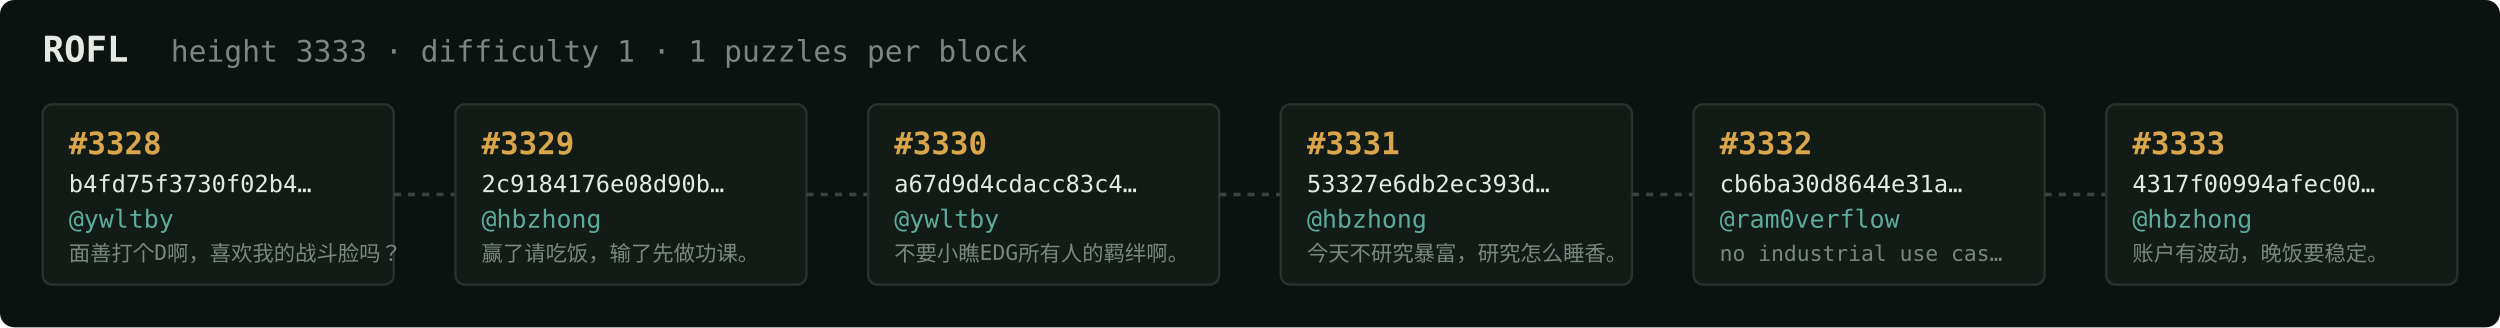
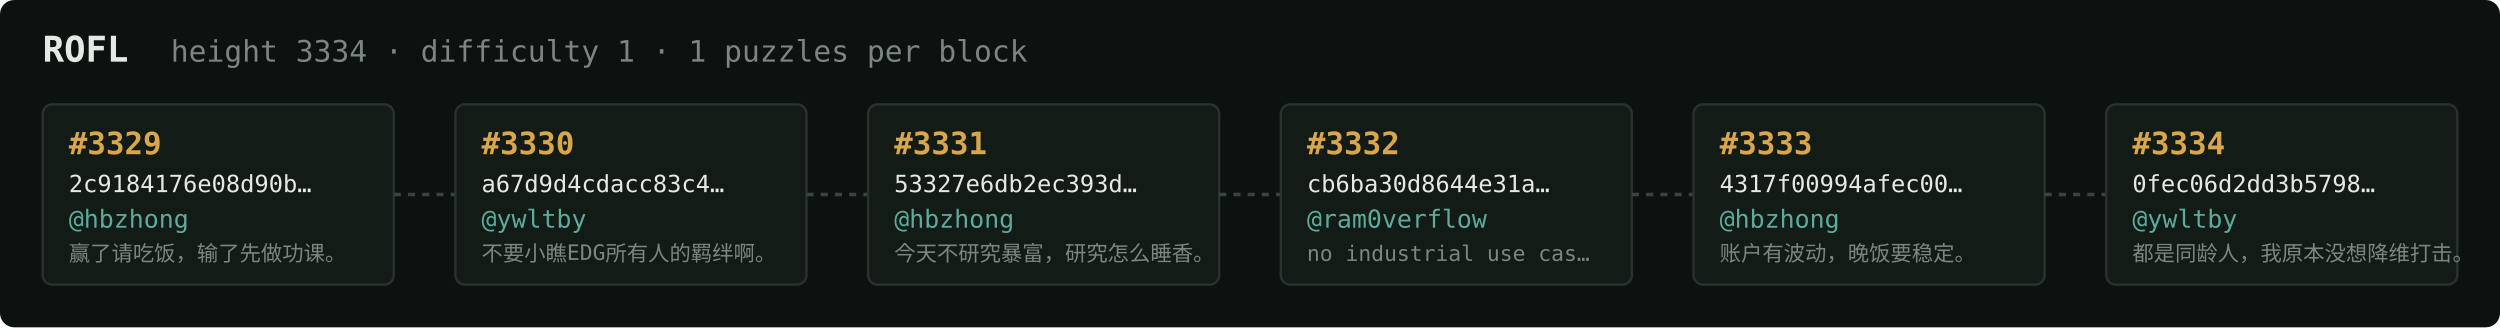
<svg xmlns="http://www.w3.org/2000/svg" width="1054" height="138" viewBox="0 0 1054 138" font-family="ui-monospace,SFMono-Regular,Menlo,monospace">
  <rect fill="#0c1210" width="1054" height="138" rx="6" />
  <text x="18" y="26" fill="#e5e9e3" font-size="15" font-weight="700">ROFL</text>
-   <text x="72" y="26" fill="#7a867f" font-size="12.5">height 3333 · difficulty 1 · 1 puzzles per block</text>
+   <text x="72" y="26" fill="#7a867f" font-size="12.5">height 3334 · difficulty 1 · 1 puzzles per block</text>
  <rect x="18" y="44" width="148" height="76" rx="4" fill="#131b17" stroke="#28332e" stroke-width="1" />
-   <text x="29" y="65" fill="#d9a64c" font-size="13" font-weight="700">#3328</text>
-   <text x="29" y="81" fill="#e5e9e3" font-size="10">b4fd75f3730f02b4…</text>
-   <text x="29" y="96" fill="#5cab9b" font-size="10.5">@ywltby</text>
-   <text x="29" y="110" fill="#7a867f" font-size="9">面善打个D啊，喜欢我的战斗脸吗？</text>
+   <text x="29" y="65" fill="#d9a64c" font-size="13" font-weight="700">#3329</text>
+   <text x="29" y="81" fill="#e5e9e3" font-size="10">2c9184176e08d90b…</text>
+   <text x="29" y="96" fill="#5cab9b" font-size="10.5">@hbzhong</text>
+   <text x="29" y="110" fill="#7a867f" font-size="9">赢了请吃饭，输了先做功课。</text>
  <line x1="166" y1="82.0" x2="192" y2="82.0" stroke="#38443e" stroke-width="1.5" stroke-dasharray="3 3" />
  <rect x="192" y="44" width="148" height="76" rx="4" fill="#131b17" stroke="#28332e" stroke-width="1" />
-   <text x="203" y="65" fill="#d9a64c" font-size="13" font-weight="700">#3329</text>
-   <text x="203" y="81" fill="#e5e9e3" font-size="10">2c9184176e08d90b…</text>
-   <text x="203" y="96" fill="#5cab9b" font-size="10.5">@hbzhong</text>
-   <text x="203" y="110" fill="#7a867f" font-size="9">赢了请吃饭，输了先做功课。</text>
+   <text x="203" y="65" fill="#d9a64c" font-size="13" font-weight="700">#3330</text>
+   <text x="203" y="81" fill="#e5e9e3" font-size="10">a67d9d4cdacc83c4…</text>
+   <text x="203" y="96" fill="#5cab9b" font-size="10.5">@ywltby</text>
+   <text x="203" y="110" fill="#7a867f" font-size="9">不要小瞧EDG所有人的羁绊啊。</text>
  <line x1="340" y1="82.0" x2="366" y2="82.0" stroke="#38443e" stroke-width="1.5" stroke-dasharray="3 3" />
  <rect x="366" y="44" width="148" height="76" rx="4" fill="#131b17" stroke="#28332e" stroke-width="1" />
-   <text x="377" y="65" fill="#d9a64c" font-size="13" font-weight="700">#3330</text>
-   <text x="377" y="81" fill="#e5e9e3" font-size="10">a67d9d4cdacc83c4…</text>
-   <text x="377" y="96" fill="#5cab9b" font-size="10.5">@ywltby</text>
-   <text x="377" y="110" fill="#7a867f" font-size="9">不要小瞧EDG所有人的羁绊啊。</text>
+   <text x="377" y="65" fill="#d9a64c" font-size="13" font-weight="700">#3331</text>
+   <text x="377" y="81" fill="#e5e9e3" font-size="10">53327e6db2ec393d…</text>
+   <text x="377" y="96" fill="#5cab9b" font-size="10.5">@hbzhong</text>
+   <text x="377" y="110" fill="#7a867f" font-size="9">今天不研究暴富，研究怎么睡香。</text>
  <line x1="514" y1="82.0" x2="540" y2="82.0" stroke="#38443e" stroke-width="1.5" stroke-dasharray="3 3" />
  <rect x="540" y="44" width="148" height="76" rx="4" fill="#131b17" stroke="#28332e" stroke-width="1" />
-   <text x="551" y="65" fill="#d9a64c" font-size="13" font-weight="700">#3331</text>
-   <text x="551" y="81" fill="#e5e9e3" font-size="10">53327e6db2ec393d…</text>
-   <text x="551" y="96" fill="#5cab9b" font-size="10.5">@hbzhong</text>
-   <text x="551" y="110" fill="#7a867f" font-size="9">今天不研究暴富，研究怎么睡香。</text>
+   <text x="551" y="65" fill="#d9a64c" font-size="13" font-weight="700">#3332</text>
+   <text x="551" y="81" fill="#e5e9e3" font-size="10">cb6ba30d8644e31a…</text>
+   <text x="551" y="96" fill="#5cab9b" font-size="10.5">@ram0verflow</text>
+   <text x="551" y="110" fill="#7a867f" font-size="9">no industrial use cas…</text>
  <line x1="688" y1="82.0" x2="714" y2="82.0" stroke="#38443e" stroke-width="1.5" stroke-dasharray="3 3" />
  <rect x="714" y="44" width="148" height="76" rx="4" fill="#131b17" stroke="#28332e" stroke-width="1" />
-   <text x="725" y="65" fill="#d9a64c" font-size="13" font-weight="700">#3332</text>
-   <text x="725" y="81" fill="#e5e9e3" font-size="10">cb6ba30d8644e31a…</text>
-   <text x="725" y="96" fill="#5cab9b" font-size="10.5">@ram0verflow</text>
-   <text x="725" y="110" fill="#7a867f" font-size="9">no industrial use cas…</text>
+   <text x="725" y="65" fill="#d9a64c" font-size="13" font-weight="700">#3333</text>
+   <text x="725" y="81" fill="#e5e9e3" font-size="10">4317f00994afec00…</text>
+   <text x="725" y="96" fill="#5cab9b" font-size="10.5">@hbzhong</text>
+   <text x="725" y="110" fill="#7a867f" font-size="9">账户有波动，晚饭要稳定。</text>
  <line x1="862" y1="82.0" x2="888" y2="82.0" stroke="#38443e" stroke-width="1.5" stroke-dasharray="3 3" />
  <rect x="888" y="44" width="148" height="76" rx="4" fill="#131b17" stroke="#28332e" stroke-width="1" />
-   <text x="899" y="65" fill="#d9a64c" font-size="13" font-weight="700">#3333</text>
-   <text x="899" y="81" fill="#e5e9e3" font-size="10">4317f00994afec00…</text>
-   <text x="899" y="96" fill="#5cab9b" font-size="10.5">@hbzhong</text>
-   <text x="899" y="110" fill="#7a867f" font-size="9">账户有波动，晚饭要稳定。</text>
+   <text x="899" y="65" fill="#d9a64c" font-size="13" font-weight="700">#3334</text>
+   <text x="899" y="81" fill="#e5e9e3" font-size="10">0fec06d2dd3b5798…</text>
+   <text x="899" y="96" fill="#5cab9b" font-size="10.5">@ywltby</text>
+   <text x="899" y="110" fill="#7a867f" font-size="9">都是同龄人，我原本没想降维打击。</text>
</svg>
